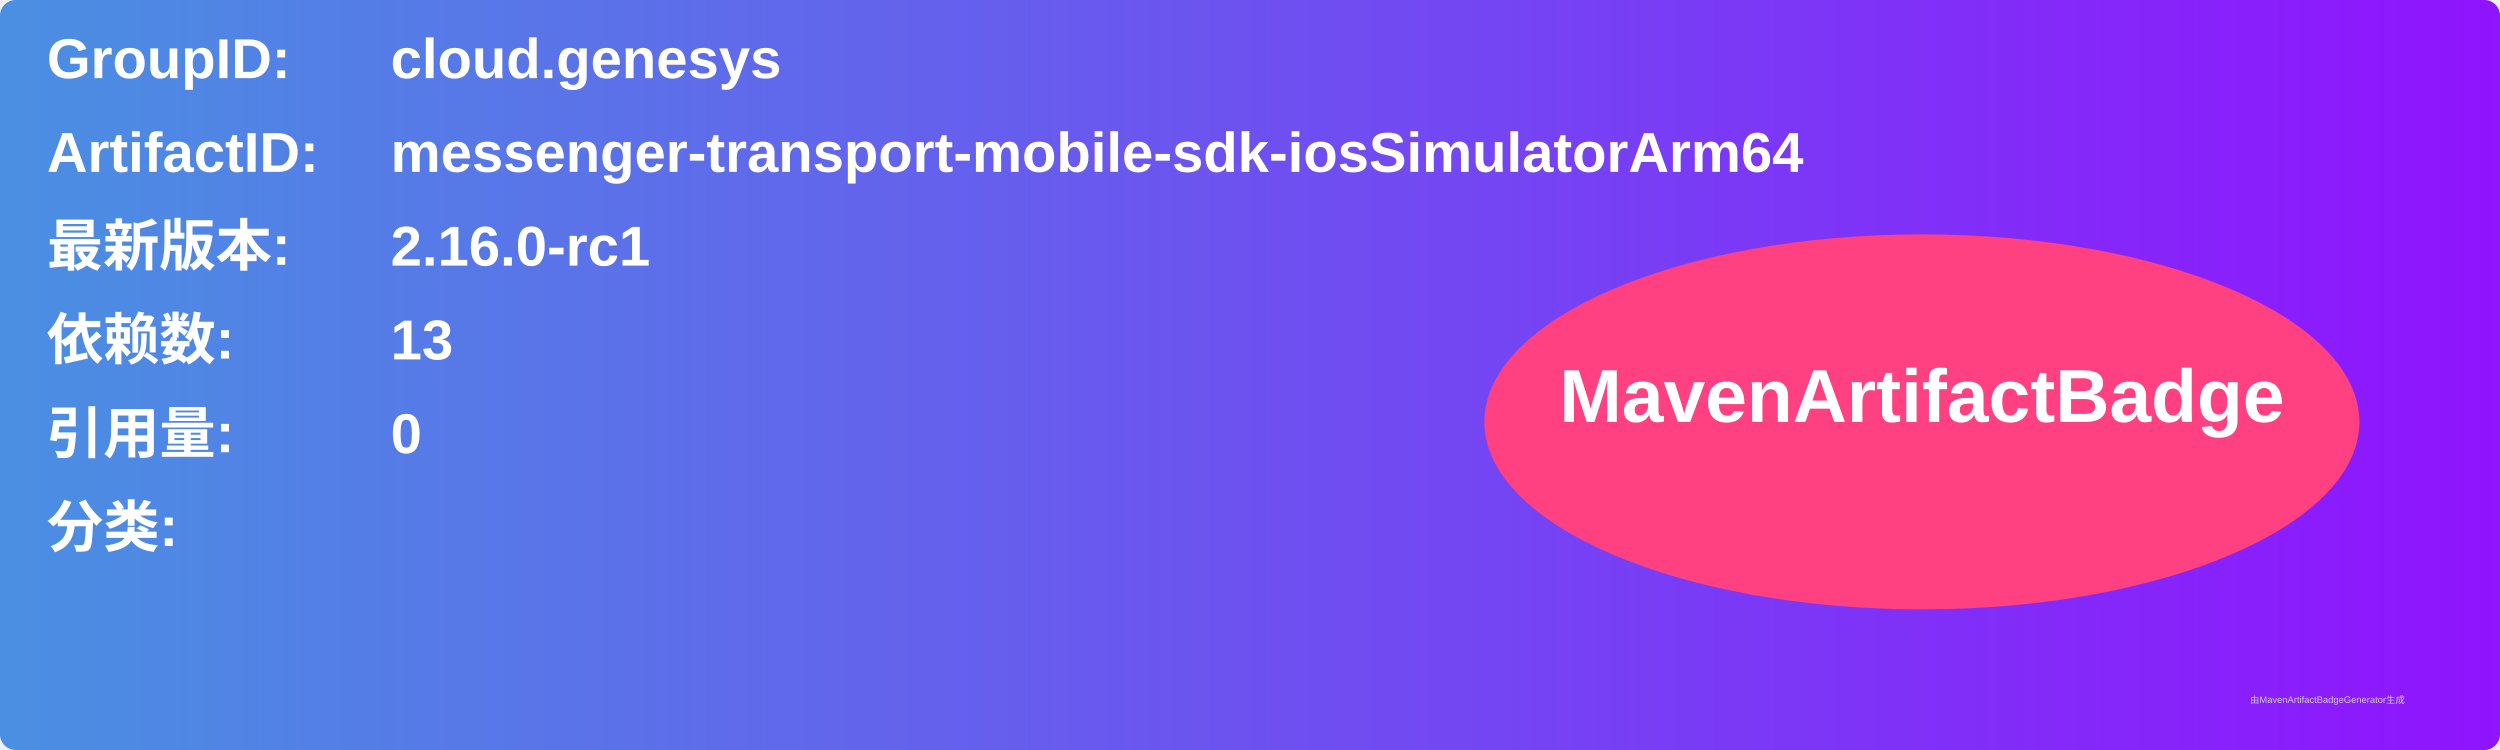
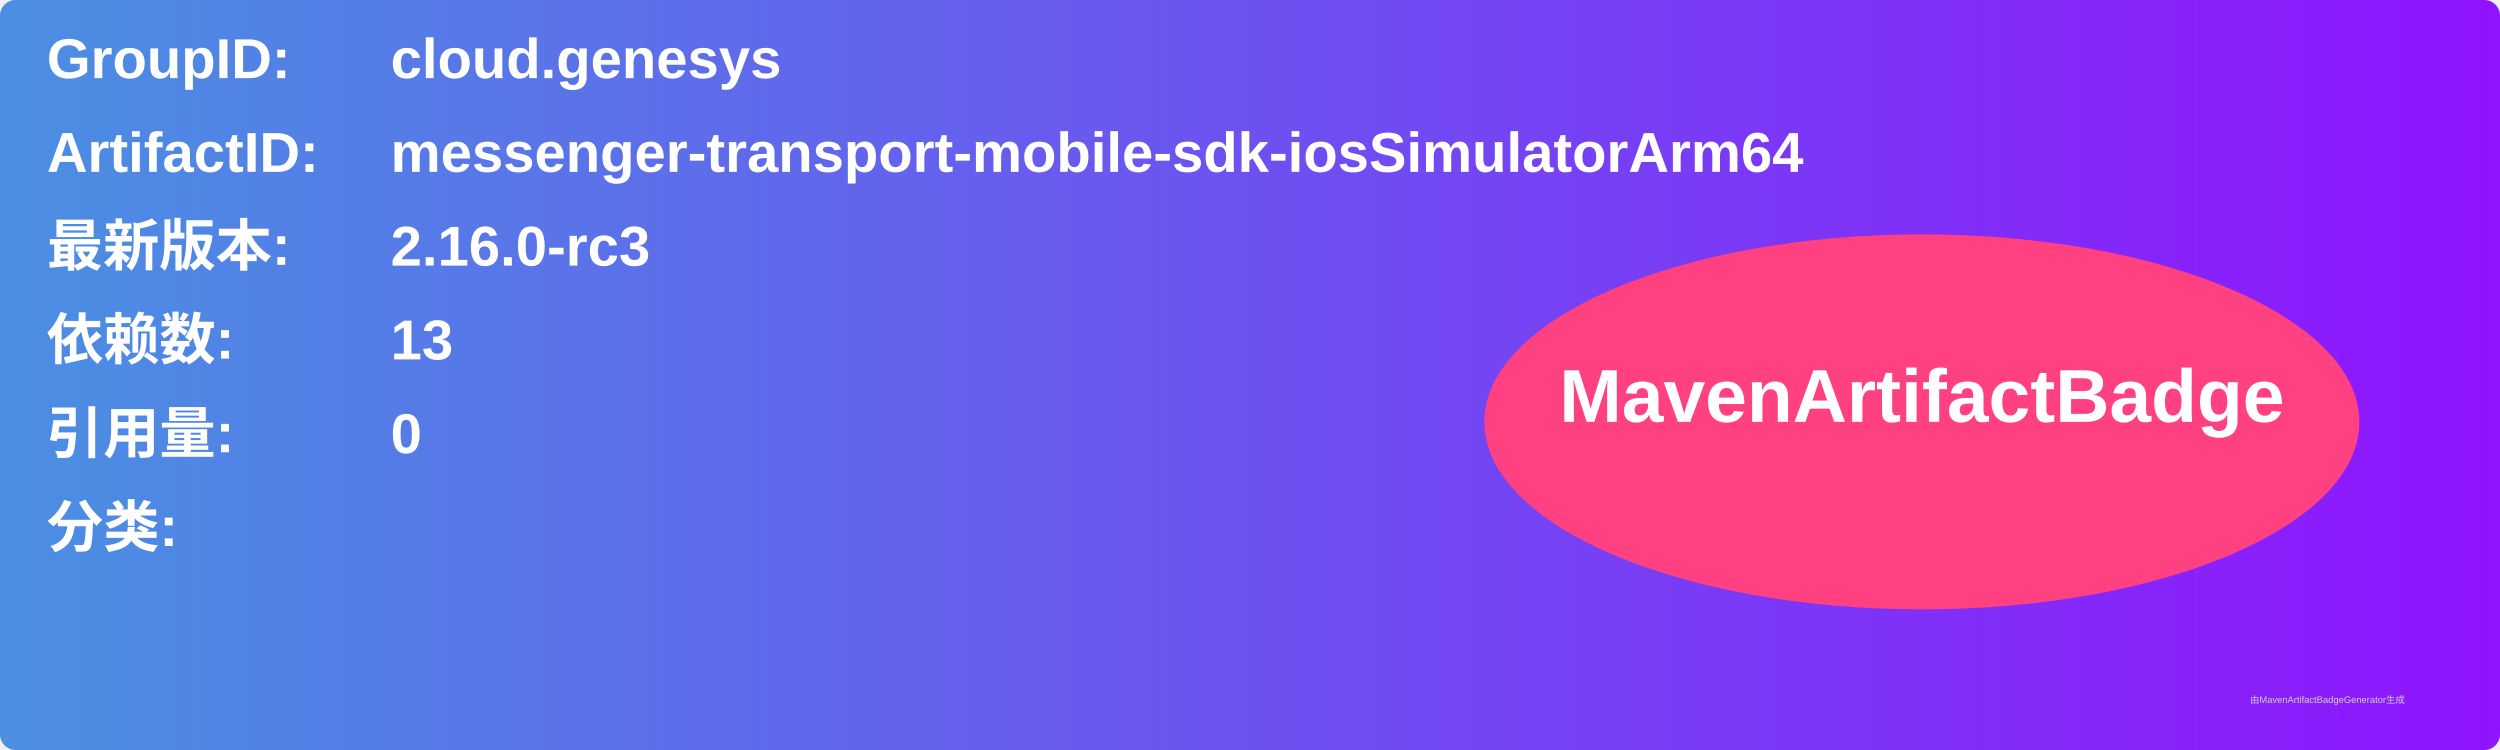
<svg xmlns="http://www.w3.org/2000/svg" width="800" height="240" viewBox="0 0 800 240">
  <linearGradient id="grad" x1="0%" y1="0%" x2="100%" y2="0%">
    <stop offset="0%" stop-color="#4a90e2" />
    <stop offset="100%" stop-color="#9013fe" />
  </linearGradient>
  <rect width="100%" height="100%" rx="5" ry="5" fill="url(#grad)" />
  <g transform="translate(15, 15)">
    <text x="0" y="10" font-family="Arial" font-size="18" fill="white" font-weight="bold" width="260">GroupID:</text>
    <text x="110" y="10" font-family="Arial" font-size="18" fill="white" font-weight="bold" width="460">cloud.genesys</text>
    <text x="0" y="40" font-family="Arial" font-size="18" fill="white" font-weight="bold" width="260">ArtifactID:</text>
    <text x="110" y="40" font-family="Arial" font-size="18" fill="white" font-weight="bold" width="460">messenger-transport-mobile-sdk-iosSimulatorArm64</text>
    <text x="0" y="70" font-family="Arial" font-size="18" fill="white" font-weight="bold">最新版本:</text>
    <text x="110" y="70" font-family="Arial" font-size="18" fill="white" font-weight="bold">
-       <tspan font-weight="bold">2.16.0-rc1</tspan>
+       <tspan font-weight="bold">2.16.0-rc3</tspan>
    </text>
    <text x="0" y="100" font-family="Arial" font-size="18" fill="white" font-weight="bold">依赖数: </text>
    <text x="110" y="100" font-family="Arial" font-size="18" fill="white">
      <tspan font-weight="bold">13</tspan>
    </text>
    <text x="0" y="130" font-family="Arial" font-size="18" fill="white" font-weight="bold">引用量: </text>
    <text x="110" y="130" font-family="Arial" font-size="18" fill="white">
      <tspan font-weight="bold">0</tspan>
    </text>
    <text x="0" y="160" font-family="Arial" font-size="18" fill="white" font-weight="bold">分类:</text>
    <text x="10" y="190" font-family="Arial" font-size="10" fill="white">
      <tspan font-weight="bold" />
    </text>
    <ellipse cx="600" cy="120" rx="140" ry="60" fill="#ff4081" />
    <text x="600" y="120" text-anchor="middle" font-family="Arial" font-size="24" fill="white" font-weight="bold">MavenArtifactBadge</text>
  </g>
  <text x="720" y="225" font-family="Arial" font-size="3" fill="#d0d0d0">由MavenArtifactBadgeGenerator生成</text>
</svg>
